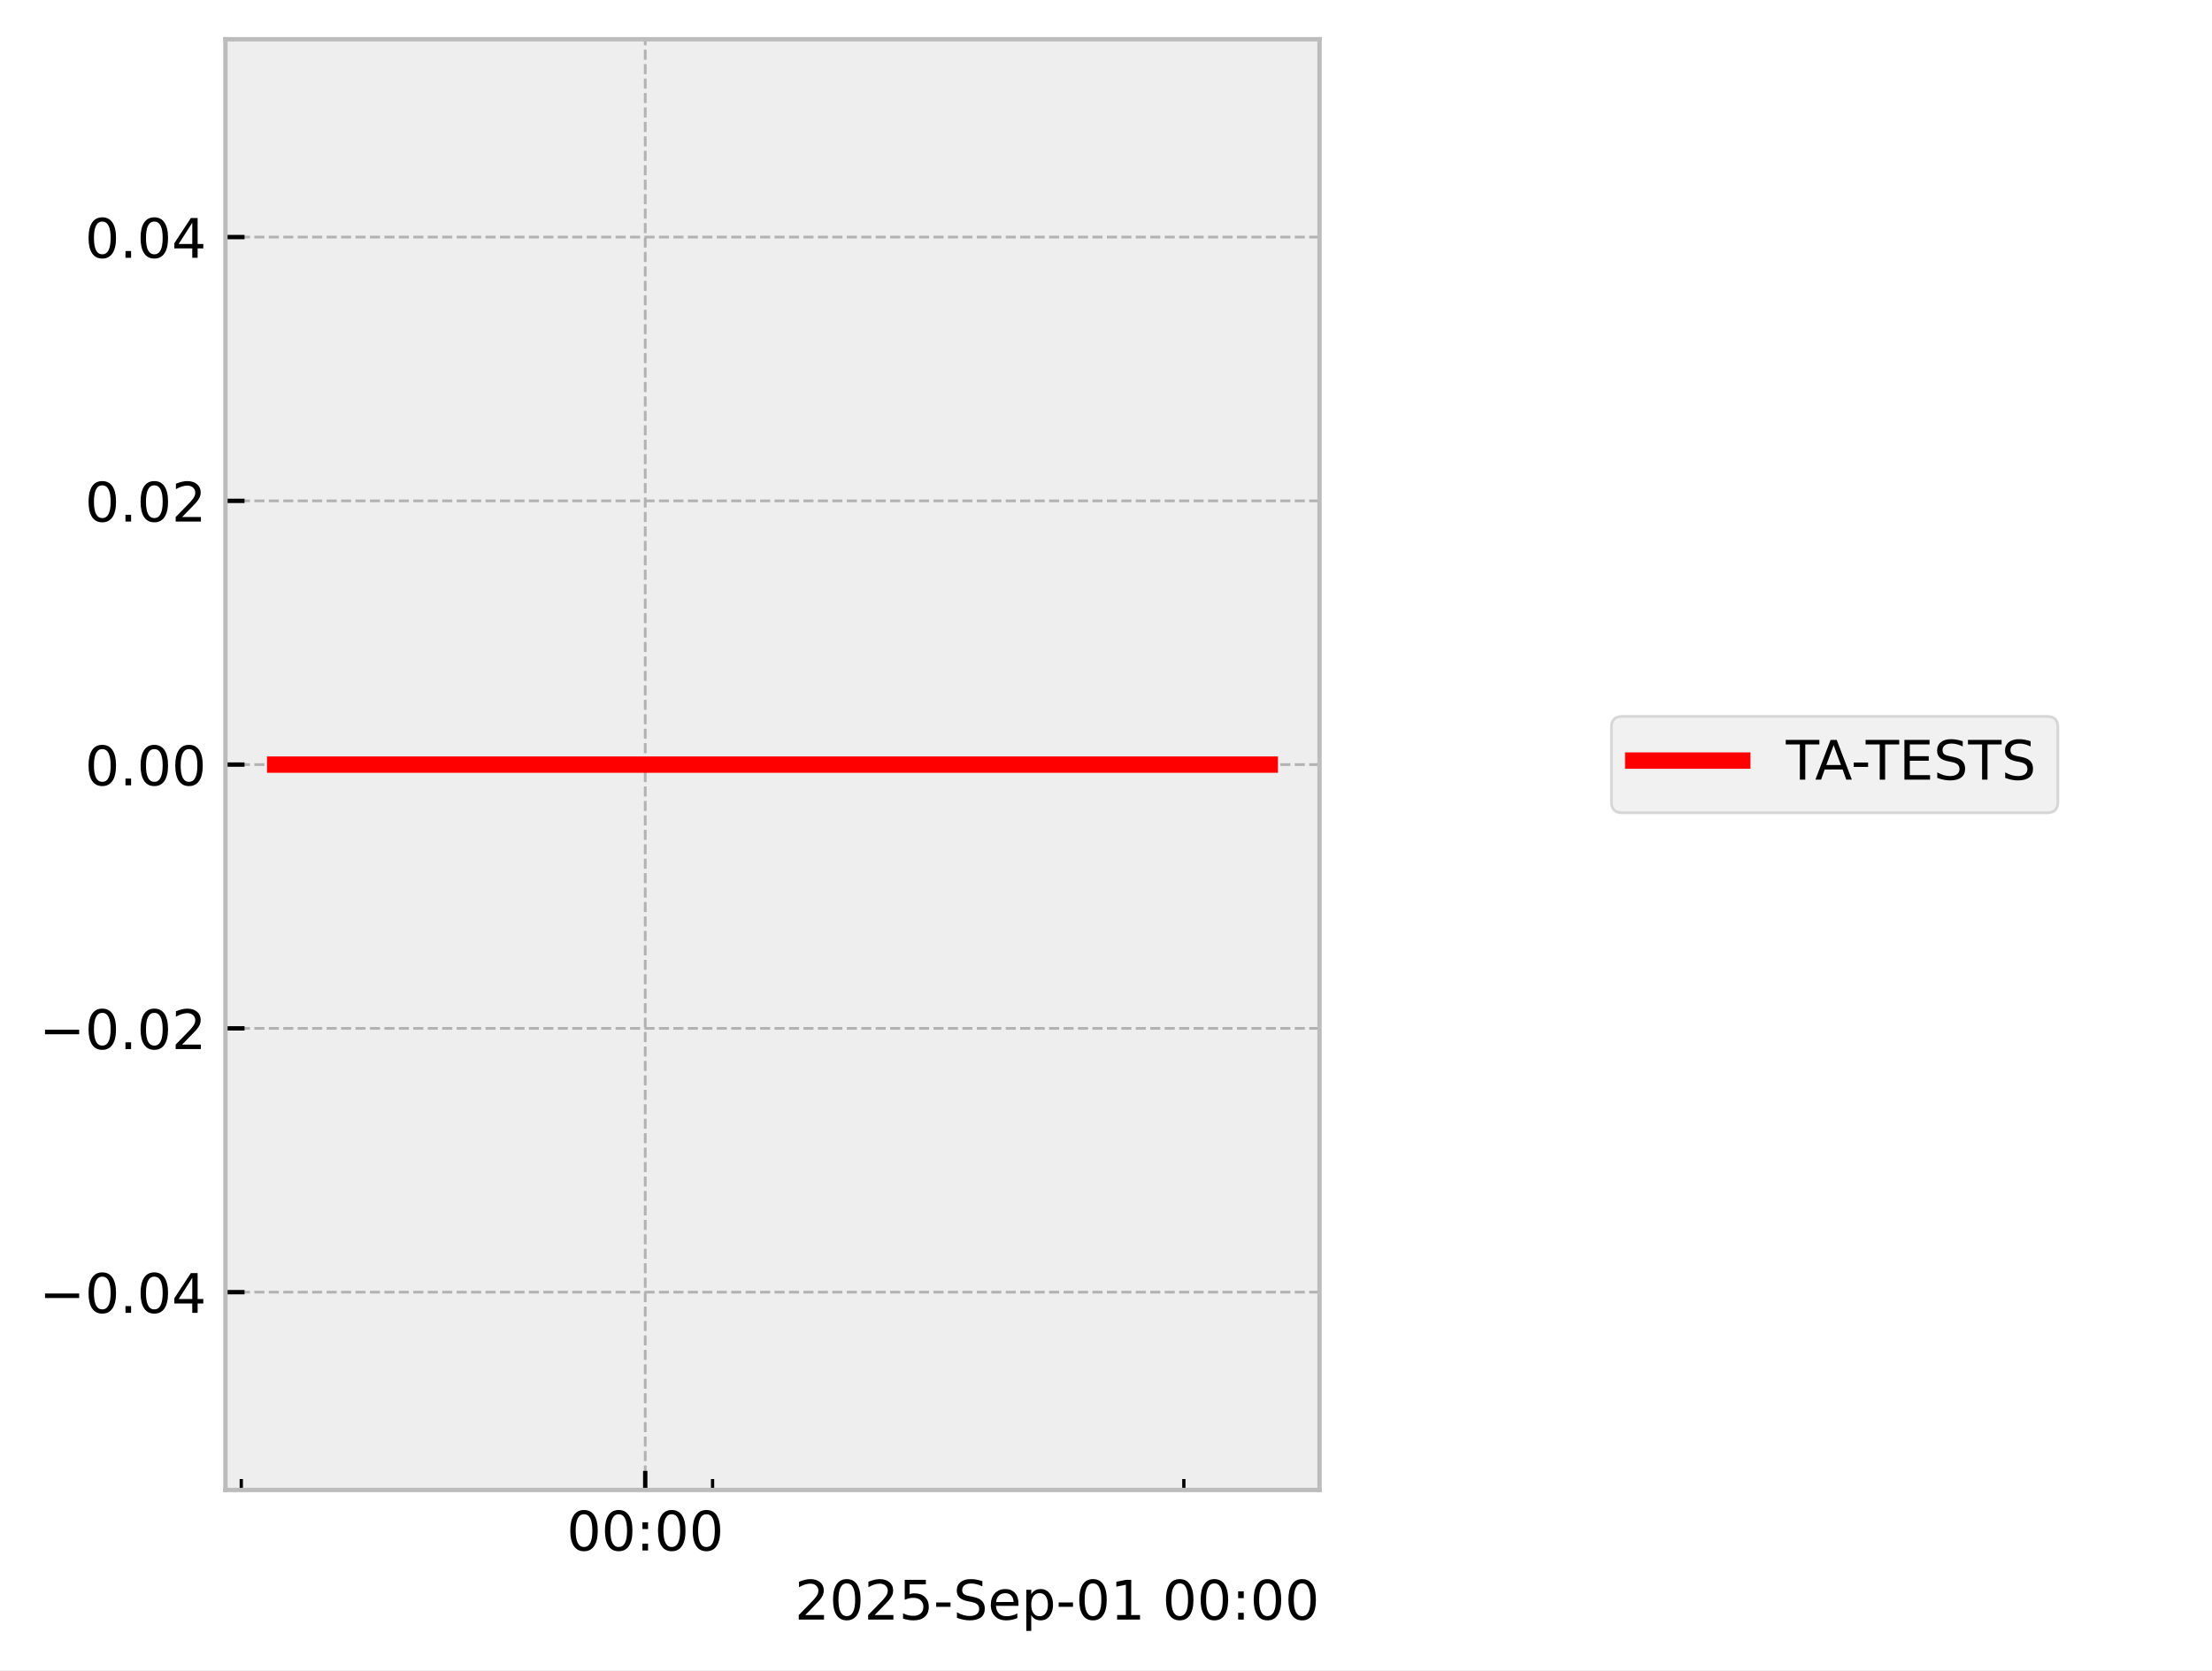
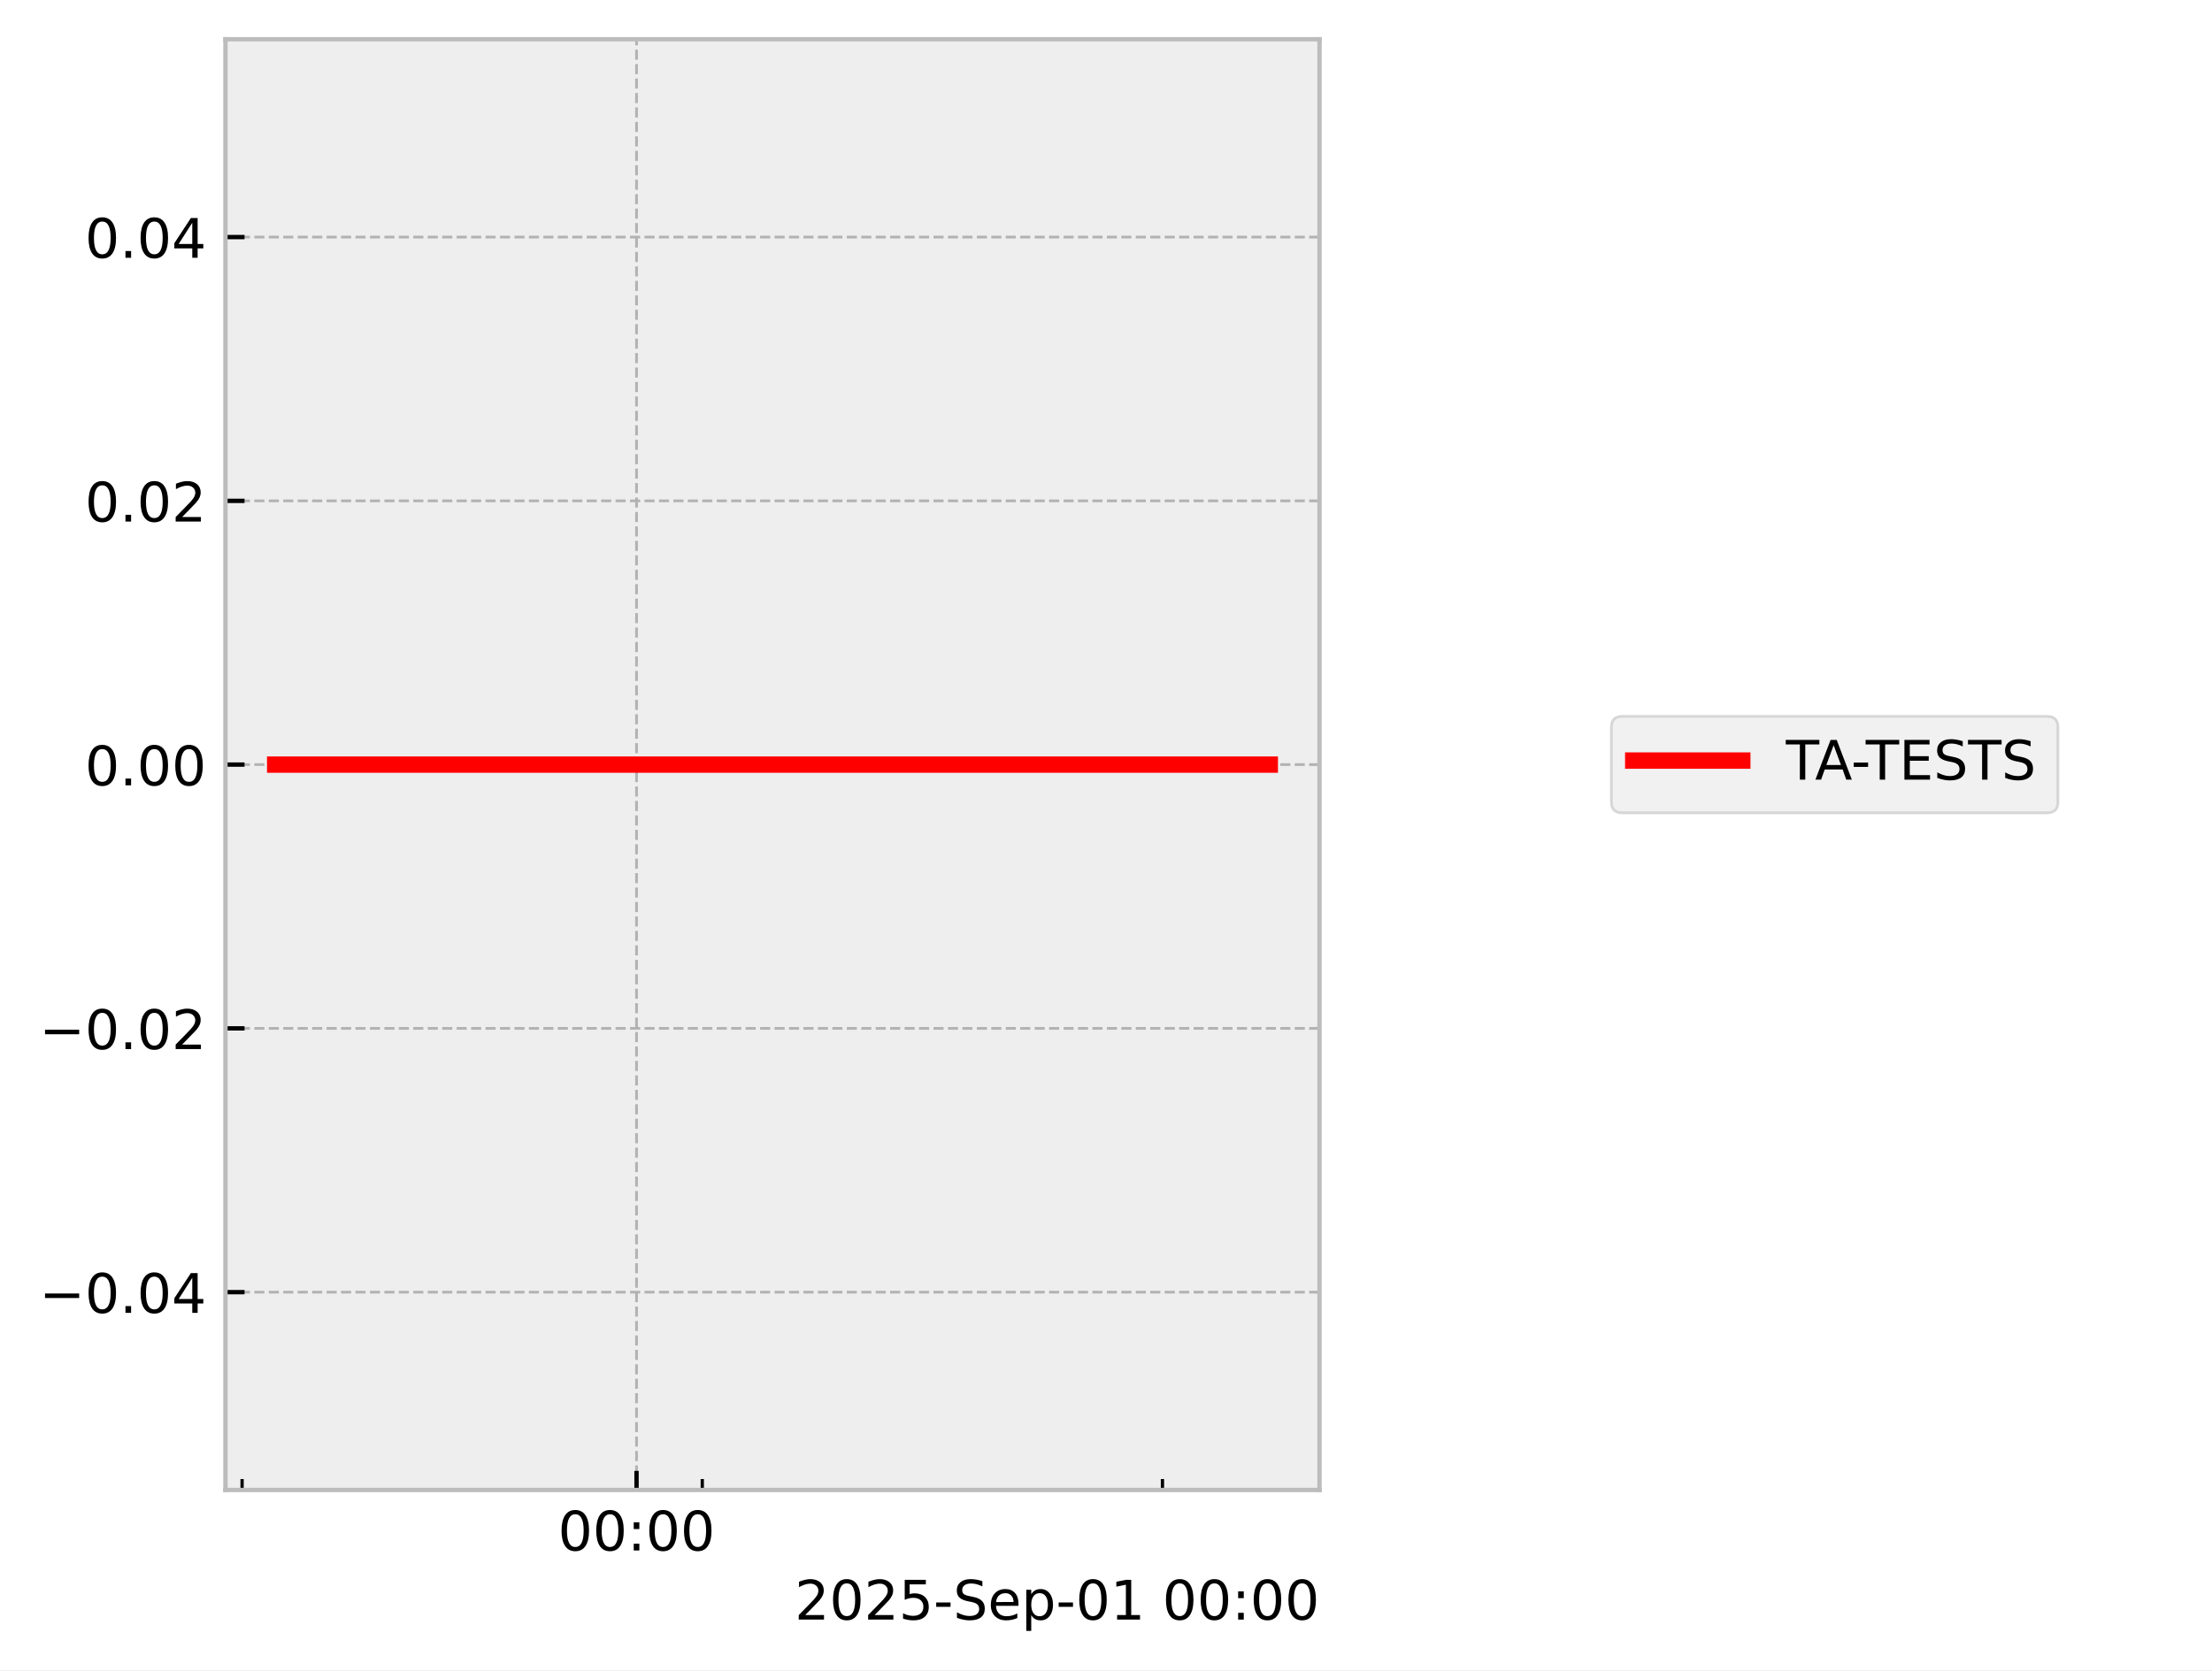
<svg xmlns="http://www.w3.org/2000/svg" xmlns:xlink="http://www.w3.org/1999/xlink" width="405.665pt" height="306.368pt" viewBox="0 0 405.665 306.368" version="1.1">
  <defs>
    <style type="text/css">*{stroke-linejoin: round; stroke-linecap: butt}</style>
  </defs>
  <g id="figure_1">
    <g id="patch_1">
      <path d="M 0 306.368  L 405.665 306.368  L 405.665 0  L 0 0  z " style="fill: #ffffff" />
    </g>
    <g id="axes_1">
      <g id="patch_2">
        <path d="M 41.345 273.312  L 241.991 273.312  L 241.991 7.2  L 41.345 7.2  z " style="fill: #eeeeee" />
      </g>
      <g id="matplotlib.axis_1">
        <g id="xtick_1">
          <g id="line2d_1">
-             <path d="M 118.332 273.312  L 118.332 7.2  " clip-path="url(#p61819923e1)" style="fill: none; stroke-dasharray: 1.85,0.8; stroke-dashoffset: 0; stroke: #b2b2b2; stroke-width: 0.5" />
+             <path d="M 116.735 273.312  L 116.735 7.2  " clip-path="url(#pab3151c394)" style="fill: none; stroke-dasharray: 1.85,0.8; stroke-dashoffset: 0; stroke: #b2b2b2; stroke-width: 0.5" />
          </g>
          <g id="line2d_2">
            <defs>
-               <path id="m0e483f12ec" d="M 0 0  L 0 -3.5  " style="stroke: #000000; stroke-width: 0.8" />
-             </defs>
-             <g>
-               <use xlink:href="#m0e483f12ec" x="118.332" y="273.312" style="stroke: #000000; stroke-width: 0.8" />
+               <path id="mf87c69e5a0" d="M 0 0  L 0 -3.5  " style="stroke: #000000; stroke-width: 0.8" />
+             </defs>
+             <g>
+               <use xlink:href="#mf87c69e5a0" x="116.735" y="273.312" style="stroke: #000000; stroke-width: 0.8" />
            </g>
          </g>
          <g id="text_1">
-             <g transform="translate(103.9231 284.4104) scale(0.1 -0.1)">
+             <g transform="translate(102.326 284.4104) scale(0.1 -0.1)">
              <defs>
                <path id="DejaVuSans-30" d="M 2034 4250  Q 1547 4250 1301 3770  Q 1056 3291 1056 2328  Q 1056 1369 1301 889  Q 1547 409 2034 409  Q 2525 409 2770 889  Q 3016 1369 3016 2328  Q 3016 3291 2770 3770  Q 2525 4250 2034 4250  z M 2034 4750  Q 2819 4750 3233 4129  Q 3647 3509 3647 2328  Q 3647 1150 3233 529  Q 2819 -91 2034 -91  Q 1250 -91 836 529  Q 422 1150 422 2328  Q 422 3509 836 4129  Q 1250 4750 2034 4750  z " transform="scale(0.015625)" />
                <path id="DejaVuSans-3a" d="M 750 794  L 1409 794  L 1409 0  L 750 0  L 750 794  z M 750 3309  L 1409 3309  L 1409 2516  L 750 2516  L 750 3309  z " transform="scale(0.015625)" />
              </defs>
              <use xlink:href="#DejaVuSans-30" />
              <use xlink:href="#DejaVuSans-30" transform="translate(63.62305 0)" />
              <use xlink:href="#DejaVuSans-3a" transform="translate(127.2461 0)" />
              <use xlink:href="#DejaVuSans-30" transform="translate(160.9375 0)" />
              <use xlink:href="#DejaVuSans-30" transform="translate(224.5605 0)" />
            </g>
          </g>
        </g>
        <g id="xtick_2">
          <g id="line2d_3">
            <defs>
-               <path id="m199b54cf74" d="M 0 0  L 0 -2  " style="stroke: #000000; stroke-width: 0.6" />
-             </defs>
-             <g>
-               <use xlink:href="#m199b54cf74" x="44.251" y="273.312" style="stroke: #000000; stroke-width: 0.6" />
+               <path id="m2e48f4b080" d="M 0 0  L 0 -2  " style="stroke: #000000; stroke-width: 0.6" />
+             </defs>
+             <g>
+               <use xlink:href="#m2e48f4b080" x="44.397" y="273.312" style="stroke: #000000; stroke-width: 0.6" />
            </g>
          </g>
        </g>
        <g id="xtick_3">
          <g id="line2d_4">
            <g>
-               <use xlink:href="#m199b54cf74" x="130.679" y="273.312" style="stroke: #000000; stroke-width: 0.6" />
+               <use xlink:href="#m2e48f4b080" x="128.792" y="273.312" style="stroke: #000000; stroke-width: 0.6" />
            </g>
          </g>
        </g>
        <g id="xtick_4">
          <g id="line2d_5">
            <g>
-               <use xlink:href="#m199b54cf74" x="217.108" y="273.312" style="stroke: #000000; stroke-width: 0.6" />
+               <use xlink:href="#m2e48f4b080" x="213.186" y="273.312" style="stroke: #000000; stroke-width: 0.6" />
            </g>
          </g>
        </g>
        <g id="text_2">
          <g transform="translate(145.7537 297.0886) scale(0.1 -0.1)">
            <defs>
              <path id="DejaVuSans-32" d="M 1228 531  L 3431 531  L 3431 0  L 469 0  L 469 531  Q 828 903 1448 1529  Q 2069 2156 2228 2338  Q 2531 2678 2651 2914  Q 2772 3150 2772 3378  Q 2772 3750 2511 3984  Q 2250 4219 1831 4219  Q 1534 4219 1204 4116  Q 875 4013 500 3803  L 500 4441  Q 881 4594 1212 4672  Q 1544 4750 1819 4750  Q 2544 4750 2975 4387  Q 3406 4025 3406 3419  Q 3406 3131 3298 2873  Q 3191 2616 2906 2266  Q 2828 2175 2409 1742  Q 1991 1309 1228 531  z " transform="scale(0.015625)" />
              <path id="DejaVuSans-35" d="M 691 4666  L 3169 4666  L 3169 4134  L 1269 4134  L 1269 2991  Q 1406 3038 1543 3061  Q 1681 3084 1819 3084  Q 2600 3084 3056 2656  Q 3513 2228 3513 1497  Q 3513 744 3044 326  Q 2575 -91 1722 -91  Q 1428 -91 1123 -41  Q 819 9 494 109  L 494 744  Q 775 591 1075 516  Q 1375 441 1709 441  Q 2250 441 2565 725  Q 2881 1009 2881 1497  Q 2881 1984 2565 2268  Q 2250 2553 1709 2553  Q 1456 2553 1204 2497  Q 953 2441 691 2322  L 691 4666  z " transform="scale(0.015625)" />
              <path id="DejaVuSans-2d" d="M 313 2009  L 1997 2009  L 1997 1497  L 313 1497  L 313 2009  z " transform="scale(0.015625)" />
              <path id="DejaVuSans-53" d="M 3425 4513  L 3425 3897  Q 3066 4069 2747 4153  Q 2428 4238 2131 4238  Q 1616 4238 1336 4038  Q 1056 3838 1056 3469  Q 1056 3159 1242 3001  Q 1428 2844 1947 2747  L 2328 2669  Q 3034 2534 3370 2195  Q 3706 1856 3706 1288  Q 3706 609 3251 259  Q 2797 -91 1919 -91  Q 1588 -91 1214 -16  Q 841 59 441 206  L 441 856  Q 825 641 1194 531  Q 1563 422 1919 422  Q 2459 422 2753 634  Q 3047 847 3047 1241  Q 3047 1584 2836 1778  Q 2625 1972 2144 2069  L 1759 2144  Q 1053 2284 737 2584  Q 422 2884 422 3419  Q 422 4038 858 4394  Q 1294 4750 2059 4750  Q 2388 4750 2728 4690  Q 3069 4631 3425 4513  z " transform="scale(0.015625)" />
              <path id="DejaVuSans-65" d="M 3597 1894  L 3597 1613  L 953 1613  Q 991 1019 1311 708  Q 1631 397 2203 397  Q 2534 397 2845 478  Q 3156 559 3463 722  L 3463 178  Q 3153 47 2828 -22  Q 2503 -91 2169 -91  Q 1331 -91 842 396  Q 353 884 353 1716  Q 353 2575 817 3079  Q 1281 3584 2069 3584  Q 2775 3584 3186 3129  Q 3597 2675 3597 1894  z M 3022 2063  Q 3016 2534 2758 2815  Q 2500 3097 2075 3097  Q 1594 3097 1305 2825  Q 1016 2553 972 2059  L 3022 2063  z " transform="scale(0.015625)" />
              <path id="DejaVuSans-70" d="M 1159 525  L 1159 -1331  L 581 -1331  L 581 3500  L 1159 3500  L 1159 2969  Q 1341 3281 1617 3432  Q 1894 3584 2278 3584  Q 2916 3584 3314 3078  Q 3713 2572 3713 1747  Q 3713 922 3314 415  Q 2916 -91 2278 -91  Q 1894 -91 1617 61  Q 1341 213 1159 525  z M 3116 1747  Q 3116 2381 2855 2742  Q 2594 3103 2138 3103  Q 1681 3103 1420 2742  Q 1159 2381 1159 1747  Q 1159 1113 1420 752  Q 1681 391 2138 391  Q 2594 391 2855 752  Q 3116 1113 3116 1747  z " transform="scale(0.015625)" />
              <path id="DejaVuSans-31" d="M 794 531  L 1825 531  L 1825 4091  L 703 3866  L 703 4441  L 1819 4666  L 2450 4666  L 2450 531  L 3481 531  L 3481 0  L 794 0  L 794 531  z " transform="scale(0.015625)" />
              <path id="DejaVuSans-20" transform="scale(0.015625)" />
            </defs>
            <use xlink:href="#DejaVuSans-32" />
            <use xlink:href="#DejaVuSans-30" transform="translate(63.62305 0)" />
            <use xlink:href="#DejaVuSans-32" transform="translate(127.2461 0)" />
            <use xlink:href="#DejaVuSans-35" transform="translate(190.8691 0)" />
            <use xlink:href="#DejaVuSans-2d" transform="translate(254.4922 0)" />
            <use xlink:href="#DejaVuSans-53" transform="translate(290.5762 0)" />
            <use xlink:href="#DejaVuSans-65" transform="translate(354.0527 0)" />
            <use xlink:href="#DejaVuSans-70" transform="translate(415.5762 0)" />
            <use xlink:href="#DejaVuSans-2d" transform="translate(479.0527 0)" />
            <use xlink:href="#DejaVuSans-30" transform="translate(515.1367 0)" />
            <use xlink:href="#DejaVuSans-31" transform="translate(578.7598 0)" />
            <use xlink:href="#DejaVuSans-20" transform="translate(642.3828 0)" />
            <use xlink:href="#DejaVuSans-30" transform="translate(674.1699 0)" />
            <use xlink:href="#DejaVuSans-30" transform="translate(737.793 0)" />
            <use xlink:href="#DejaVuSans-3a" transform="translate(801.416 0)" />
            <use xlink:href="#DejaVuSans-30" transform="translate(835.1074 0)" />
            <use xlink:href="#DejaVuSans-30" transform="translate(898.7305 0)" />
          </g>
        </g>
      </g>
      <g id="matplotlib.axis_2">
        <g id="ytick_1">
          <g id="line2d_6">
-             <path d="M 41.345 237.024  L 241.991 237.024  " clip-path="url(#p61819923e1)" style="fill: none; stroke-dasharray: 1.85,0.8; stroke-dashoffset: 0; stroke: #b2b2b2; stroke-width: 0.5" />
+             <path d="M 41.345 237.024  L 241.991 237.024  " clip-path="url(#pab3151c394)" style="fill: none; stroke-dasharray: 1.85,0.8; stroke-dashoffset: 0; stroke: #b2b2b2; stroke-width: 0.5" />
          </g>
          <g id="line2d_7">
            <defs>
-               <path id="m4030ca06c4" d="M 0 0  L 3.5 0  " style="stroke: #000000; stroke-width: 0.8" />
-             </defs>
-             <g>
-               <use xlink:href="#m4030ca06c4" x="41.345" y="237.024" style="stroke: #000000; stroke-width: 0.8" />
+               <path id="m55a00ff4b8" d="M 0 0  L 3.5 0  " style="stroke: #000000; stroke-width: 0.8" />
+             </defs>
+             <g>
+               <use xlink:href="#m55a00ff4b8" x="41.345" y="237.024" style="stroke: #000000; stroke-width: 0.8" />
            </g>
          </g>
          <g id="text_3">
            <g transform="translate(7.2 240.8232) scale(0.1 -0.1)">
              <defs>
                <path id="DejaVuSans-2212" d="M 678 2272  L 4684 2272  L 4684 1741  L 678 1741  L 678 2272  z " transform="scale(0.015625)" />
                <path id="DejaVuSans-2e" d="M 684 794  L 1344 794  L 1344 0  L 684 0  L 684 794  z " transform="scale(0.015625)" />
                <path id="DejaVuSans-34" d="M 2419 4116  L 825 1625  L 2419 1625  L 2419 4116  z M 2253 4666  L 3047 4666  L 3047 1625  L 3713 1625  L 3713 1100  L 3047 1100  L 3047 0  L 2419 0  L 2419 1100  L 313 1100  L 313 1709  L 2253 4666  z " transform="scale(0.015625)" />
              </defs>
              <use xlink:href="#DejaVuSans-2212" />
              <use xlink:href="#DejaVuSans-30" transform="translate(83.78906 0)" />
              <use xlink:href="#DejaVuSans-2e" transform="translate(147.4121 0)" />
              <use xlink:href="#DejaVuSans-30" transform="translate(179.1992 0)" />
              <use xlink:href="#DejaVuSans-34" transform="translate(242.8223 0)" />
            </g>
          </g>
        </g>
        <g id="ytick_2">
          <g id="line2d_8">
-             <path d="M 41.345 188.64  L 241.991 188.64  " clip-path="url(#p61819923e1)" style="fill: none; stroke-dasharray: 1.85,0.8; stroke-dashoffset: 0; stroke: #b2b2b2; stroke-width: 0.5" />
+             <path d="M 41.345 188.64  L 241.991 188.64  " clip-path="url(#pab3151c394)" style="fill: none; stroke-dasharray: 1.85,0.8; stroke-dashoffset: 0; stroke: #b2b2b2; stroke-width: 0.5" />
          </g>
          <g id="line2d_9">
            <g>
-               <use xlink:href="#m4030ca06c4" x="41.345" y="188.64" style="stroke: #000000; stroke-width: 0.8" />
+               <use xlink:href="#m55a00ff4b8" x="41.345" y="188.64" style="stroke: #000000; stroke-width: 0.8" />
            </g>
          </g>
          <g id="text_4">
            <g transform="translate(7.2 192.4392) scale(0.1 -0.1)">
              <use xlink:href="#DejaVuSans-2212" />
              <use xlink:href="#DejaVuSans-30" transform="translate(83.78906 0)" />
              <use xlink:href="#DejaVuSans-2e" transform="translate(147.4121 0)" />
              <use xlink:href="#DejaVuSans-30" transform="translate(179.1992 0)" />
              <use xlink:href="#DejaVuSans-32" transform="translate(242.8223 0)" />
            </g>
          </g>
        </g>
        <g id="ytick_3">
          <g id="line2d_10">
-             <path d="M 41.345 140.256  L 241.991 140.256  " clip-path="url(#p61819923e1)" style="fill: none; stroke-dasharray: 1.85,0.8; stroke-dashoffset: 0; stroke: #b2b2b2; stroke-width: 0.5" />
+             <path d="M 41.345 140.256  L 241.991 140.256  " clip-path="url(#pab3151c394)" style="fill: none; stroke-dasharray: 1.85,0.8; stroke-dashoffset: 0; stroke: #b2b2b2; stroke-width: 0.5" />
          </g>
          <g id="line2d_11">
            <g>
-               <use xlink:href="#m4030ca06c4" x="41.345" y="140.256" style="stroke: #000000; stroke-width: 0.8" />
+               <use xlink:href="#m55a00ff4b8" x="41.345" y="140.256" style="stroke: #000000; stroke-width: 0.8" />
            </g>
          </g>
          <g id="text_5">
            <g transform="translate(15.57969 144.0552) scale(0.1 -0.1)">
              <use xlink:href="#DejaVuSans-30" />
              <use xlink:href="#DejaVuSans-2e" transform="translate(63.62305 0)" />
              <use xlink:href="#DejaVuSans-30" transform="translate(95.41016 0)" />
              <use xlink:href="#DejaVuSans-30" transform="translate(159.0332 0)" />
            </g>
          </g>
        </g>
        <g id="ytick_4">
          <g id="line2d_12">
-             <path d="M 41.345 91.872  L 241.991 91.872  " clip-path="url(#p61819923e1)" style="fill: none; stroke-dasharray: 1.85,0.8; stroke-dashoffset: 0; stroke: #b2b2b2; stroke-width: 0.5" />
+             <path d="M 41.345 91.872  L 241.991 91.872  " clip-path="url(#pab3151c394)" style="fill: none; stroke-dasharray: 1.85,0.8; stroke-dashoffset: 0; stroke: #b2b2b2; stroke-width: 0.5" />
          </g>
          <g id="line2d_13">
            <g>
-               <use xlink:href="#m4030ca06c4" x="41.345" y="91.872" style="stroke: #000000; stroke-width: 0.8" />
+               <use xlink:href="#m55a00ff4b8" x="41.345" y="91.872" style="stroke: #000000; stroke-width: 0.8" />
            </g>
          </g>
          <g id="text_6">
            <g transform="translate(15.57969 95.67122) scale(0.1 -0.1)">
              <use xlink:href="#DejaVuSans-30" />
              <use xlink:href="#DejaVuSans-2e" transform="translate(63.62305 0)" />
              <use xlink:href="#DejaVuSans-30" transform="translate(95.41016 0)" />
              <use xlink:href="#DejaVuSans-32" transform="translate(159.0332 0)" />
            </g>
          </g>
        </g>
        <g id="ytick_5">
          <g id="line2d_14">
-             <path d="M 41.345 43.488  L 241.991 43.488  " clip-path="url(#p61819923e1)" style="fill: none; stroke-dasharray: 1.85,0.8; stroke-dashoffset: 0; stroke: #b2b2b2; stroke-width: 0.5" />
+             <path d="M 41.345 43.488  L 241.991 43.488  " clip-path="url(#pab3151c394)" style="fill: none; stroke-dasharray: 1.85,0.8; stroke-dashoffset: 0; stroke: #b2b2b2; stroke-width: 0.5" />
          </g>
          <g id="line2d_15">
            <g>
-               <use xlink:href="#m4030ca06c4" x="41.345" y="43.488" style="stroke: #000000; stroke-width: 0.8" />
+               <use xlink:href="#m55a00ff4b8" x="41.345" y="43.488" style="stroke: #000000; stroke-width: 0.8" />
            </g>
          </g>
          <g id="text_7">
            <g transform="translate(15.57969 47.28722) scale(0.1 -0.1)">
              <use xlink:href="#DejaVuSans-30" />
              <use xlink:href="#DejaVuSans-2e" transform="translate(63.62305 0)" />
              <use xlink:href="#DejaVuSans-30" transform="translate(95.41016 0)" />
              <use xlink:href="#DejaVuSans-34" transform="translate(159.0332 0)" />
            </g>
          </g>
        </g>
      </g>
      <g id="line2d_16">
-         <path d="M 50.466 140.256  L 52.3 140.256  L 61.992 140.256  L 63.485 140.256  L 63.979 140.256  L 65.043 140.256  L 77.948 140.256  L 89.412 140.256  L 232.871 140.256  " clip-path="url(#p61819923e1)" style="fill: none; stroke: #ff0000; stroke-width: 3; stroke-linecap: square" />
+         <path d="M 50.466 140.256  L 52.257 140.256  L 61.721 140.256  L 63.179 140.256  L 63.661 140.256  L 64.699 140.256  L 77.301 140.256  L 88.495 140.256  L 232.871 140.256  " clip-path="url(#pab3151c394)" style="fill: none; stroke: #ff0000; stroke-width: 3; stroke-linecap: square" />
      </g>
      <g id="patch_3">
        <path d="M 41.345 273.312  L 41.345 7.2  " style="fill: none; stroke: #bcbcbc; stroke-width: 0.8; stroke-linejoin: miter; stroke-linecap: square" />
      </g>
      <g id="patch_4">
        <path d="M 241.991 273.312  L 241.991 7.2  " style="fill: none; stroke: #bcbcbc; stroke-width: 0.8; stroke-linejoin: miter; stroke-linecap: square" />
      </g>
      <g id="patch_5">
        <path d="M 41.345 273.312  L 241.991 273.312  " style="fill: none; stroke: #bcbcbc; stroke-width: 0.8; stroke-linejoin: miter; stroke-linecap: square" />
      </g>
      <g id="patch_6">
        <path d="M 41.345 7.2  L 241.991 7.2  " style="fill: none; stroke: #bcbcbc; stroke-width: 0.8; stroke-linejoin: miter; stroke-linecap: square" />
      </g>
    </g>
    <g id="axes_2">
      <g id="legend_1">
        <g id="patch_7">
          <path d="M 297.524 149.095  L 375.399 149.095  Q 377.399 149.095 377.399 147.095  L 377.399 133.417  Q 377.399 131.417 375.399 131.417  L 297.524 131.417  Q 295.524 131.417 295.524 133.417  L 295.524 147.095  Q 295.524 149.095 297.524 149.095  z " style="fill: #eeeeee; opacity: 0.8; stroke: #cccccc; stroke-width: 0.5; stroke-linejoin: miter" />
        </g>
        <g id="line2d_17">
          <path d="M 299.524 139.515  L 309.524 139.515  L 319.524 139.515  " style="fill: none; stroke: #ff0000; stroke-width: 3; stroke-linecap: square" />
        </g>
        <g id="text_8">
          <g transform="translate(327.5235 143.0154) scale(0.1 -0.1)">
            <defs>
              <path id="DejaVuSans-54" d="M -19 4666  L 3928 4666  L 3928 4134  L 2272 4134  L 2272 0  L 1638 0  L 1638 4134  L -19 4134  L -19 4666  z " transform="scale(0.015625)" />
              <path id="DejaVuSans-41" d="M 2188 4044  L 1331 1722  L 3047 1722  L 2188 4044  z M 1831 4666  L 2547 4666  L 4325 0  L 3669 0  L 3244 1197  L 1141 1197  L 716 0  L 50 0  L 1831 4666  z " transform="scale(0.015625)" />
              <path id="DejaVuSans-45" d="M 628 4666  L 3578 4666  L 3578 4134  L 1259 4134  L 1259 2753  L 3481 2753  L 3481 2222  L 1259 2222  L 1259 531  L 3634 531  L 3634 0  L 628 0  L 628 4666  z " transform="scale(0.015625)" />
            </defs>
            <use xlink:href="#DejaVuSans-54" />
            <use xlink:href="#DejaVuSans-41" transform="translate(53.33398 0)" />
            <use xlink:href="#DejaVuSans-2d" transform="translate(119.4922 0)" />
            <use xlink:href="#DejaVuSans-54" transform="translate(146.4512 0)" />
            <use xlink:href="#DejaVuSans-45" transform="translate(207.5352 0)" />
            <use xlink:href="#DejaVuSans-53" transform="translate(270.7188 0)" />
            <use xlink:href="#DejaVuSans-54" transform="translate(334.1953 0)" />
            <use xlink:href="#DejaVuSans-53" transform="translate(395.2793 0)" />
          </g>
        </g>
      </g>
    </g>
  </g>
  <defs>
-     <clipPath id="p61819923e1">
+     <clipPath id="pab3151c394">
      <rect x="41.345" y="7.2" width="200.646" height="266.112" />
    </clipPath>
  </defs>
</svg>
